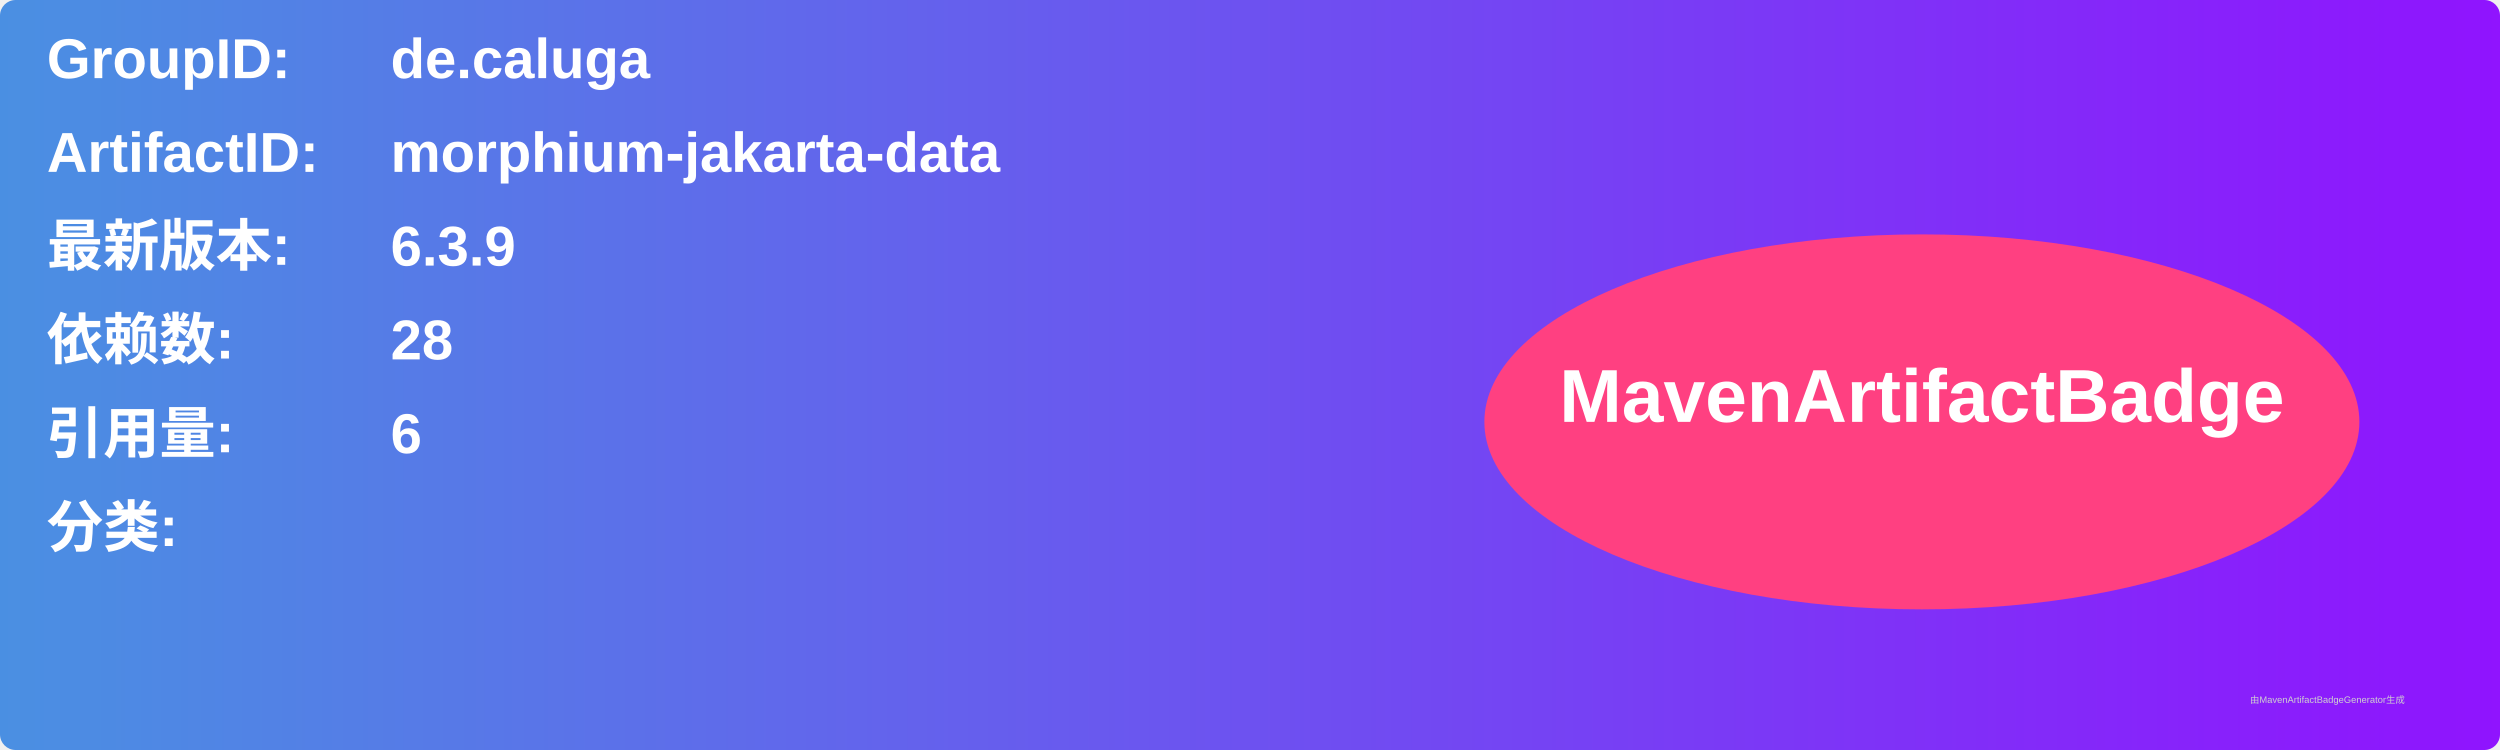
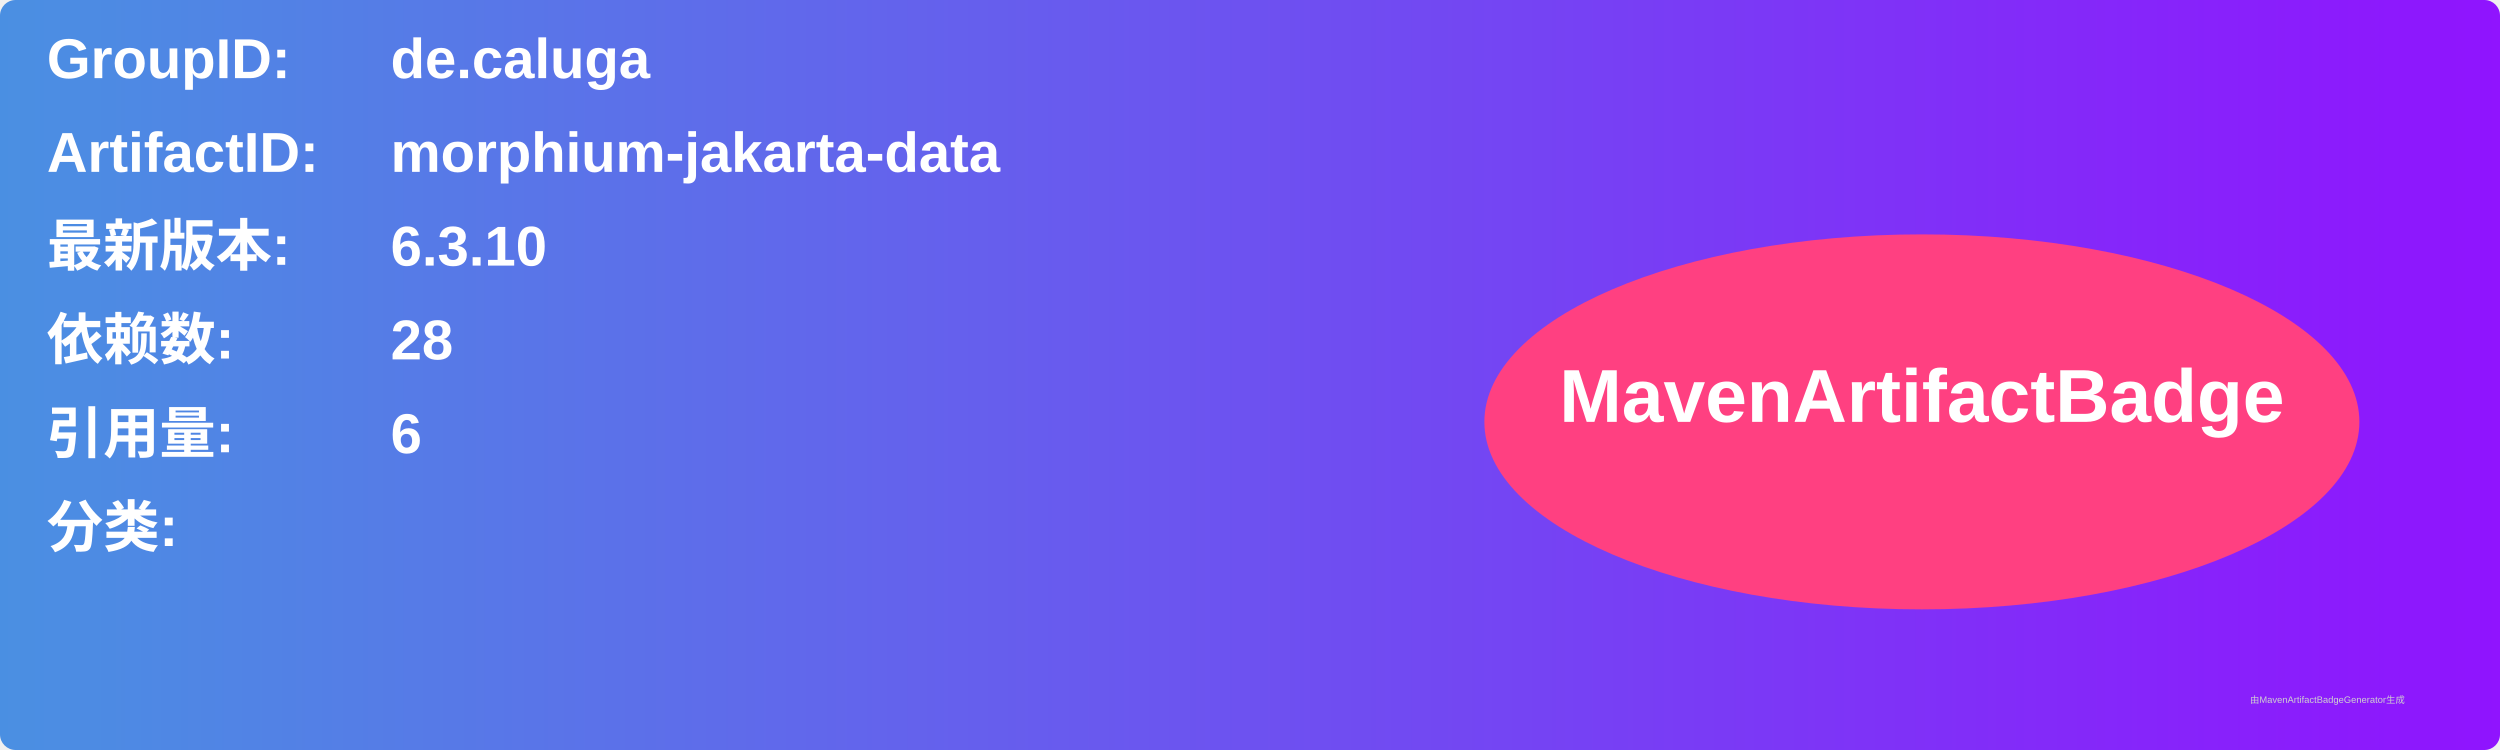
<svg xmlns="http://www.w3.org/2000/svg" width="800" height="240" viewBox="0 0 800 240">
  <linearGradient id="grad" x1="0%" y1="0%" x2="100%" y2="0%">
    <stop offset="0%" stop-color="#4a90e2" />
    <stop offset="100%" stop-color="#9013fe" />
  </linearGradient>
  <rect width="100%" height="100%" rx="5" ry="5" fill="url(#grad)" />
  <g transform="translate(15, 15)">
    <text x="0" y="10" font-family="Arial" font-size="18" fill="white" font-weight="bold" width="260">GroupID:</text>
    <text x="110" y="10" font-family="Arial" font-size="18" fill="white" font-weight="bold" width="460">de.caluga</text>
    <text x="0" y="40" font-family="Arial" font-size="18" fill="white" font-weight="bold" width="260">ArtifactID:</text>
    <text x="110" y="40" font-family="Arial" font-size="18" fill="white" font-weight="bold" width="460">morphium-jakarta-data</text>
    <text x="0" y="70" font-family="Arial" font-size="18" fill="white" font-weight="bold">最新版本:</text>
    <text x="110" y="70" font-family="Arial" font-size="18" fill="white" font-weight="bold">
-       <tspan font-weight="bold">6.3.9</tspan>
+       <tspan font-weight="bold">6.3.10</tspan>
    </text>
    <text x="0" y="100" font-family="Arial" font-size="18" fill="white" font-weight="bold">依赖数: </text>
    <text x="110" y="100" font-family="Arial" font-size="18" fill="white">
      <tspan font-weight="bold">28</tspan>
    </text>
    <text x="0" y="130" font-family="Arial" font-size="18" fill="white" font-weight="bold">引用量: </text>
    <text x="110" y="130" font-family="Arial" font-size="18" fill="white">
      <tspan font-weight="bold">6</tspan>
    </text>
    <text x="0" y="160" font-family="Arial" font-size="18" fill="white" font-weight="bold">分类:</text>
    <text x="10" y="190" font-family="Arial" font-size="10" fill="white">
      <tspan font-weight="bold" />
    </text>
    <ellipse cx="600" cy="120" rx="140" ry="60" fill="#ff4081" />
    <text x="600" y="120" text-anchor="middle" font-family="Arial" font-size="24" fill="white" font-weight="bold">MavenArtifactBadge</text>
  </g>
  <text x="720" y="225" font-family="Arial" font-size="3" fill="#d0d0d0">由MavenArtifactBadgeGenerator生成</text>
</svg>
